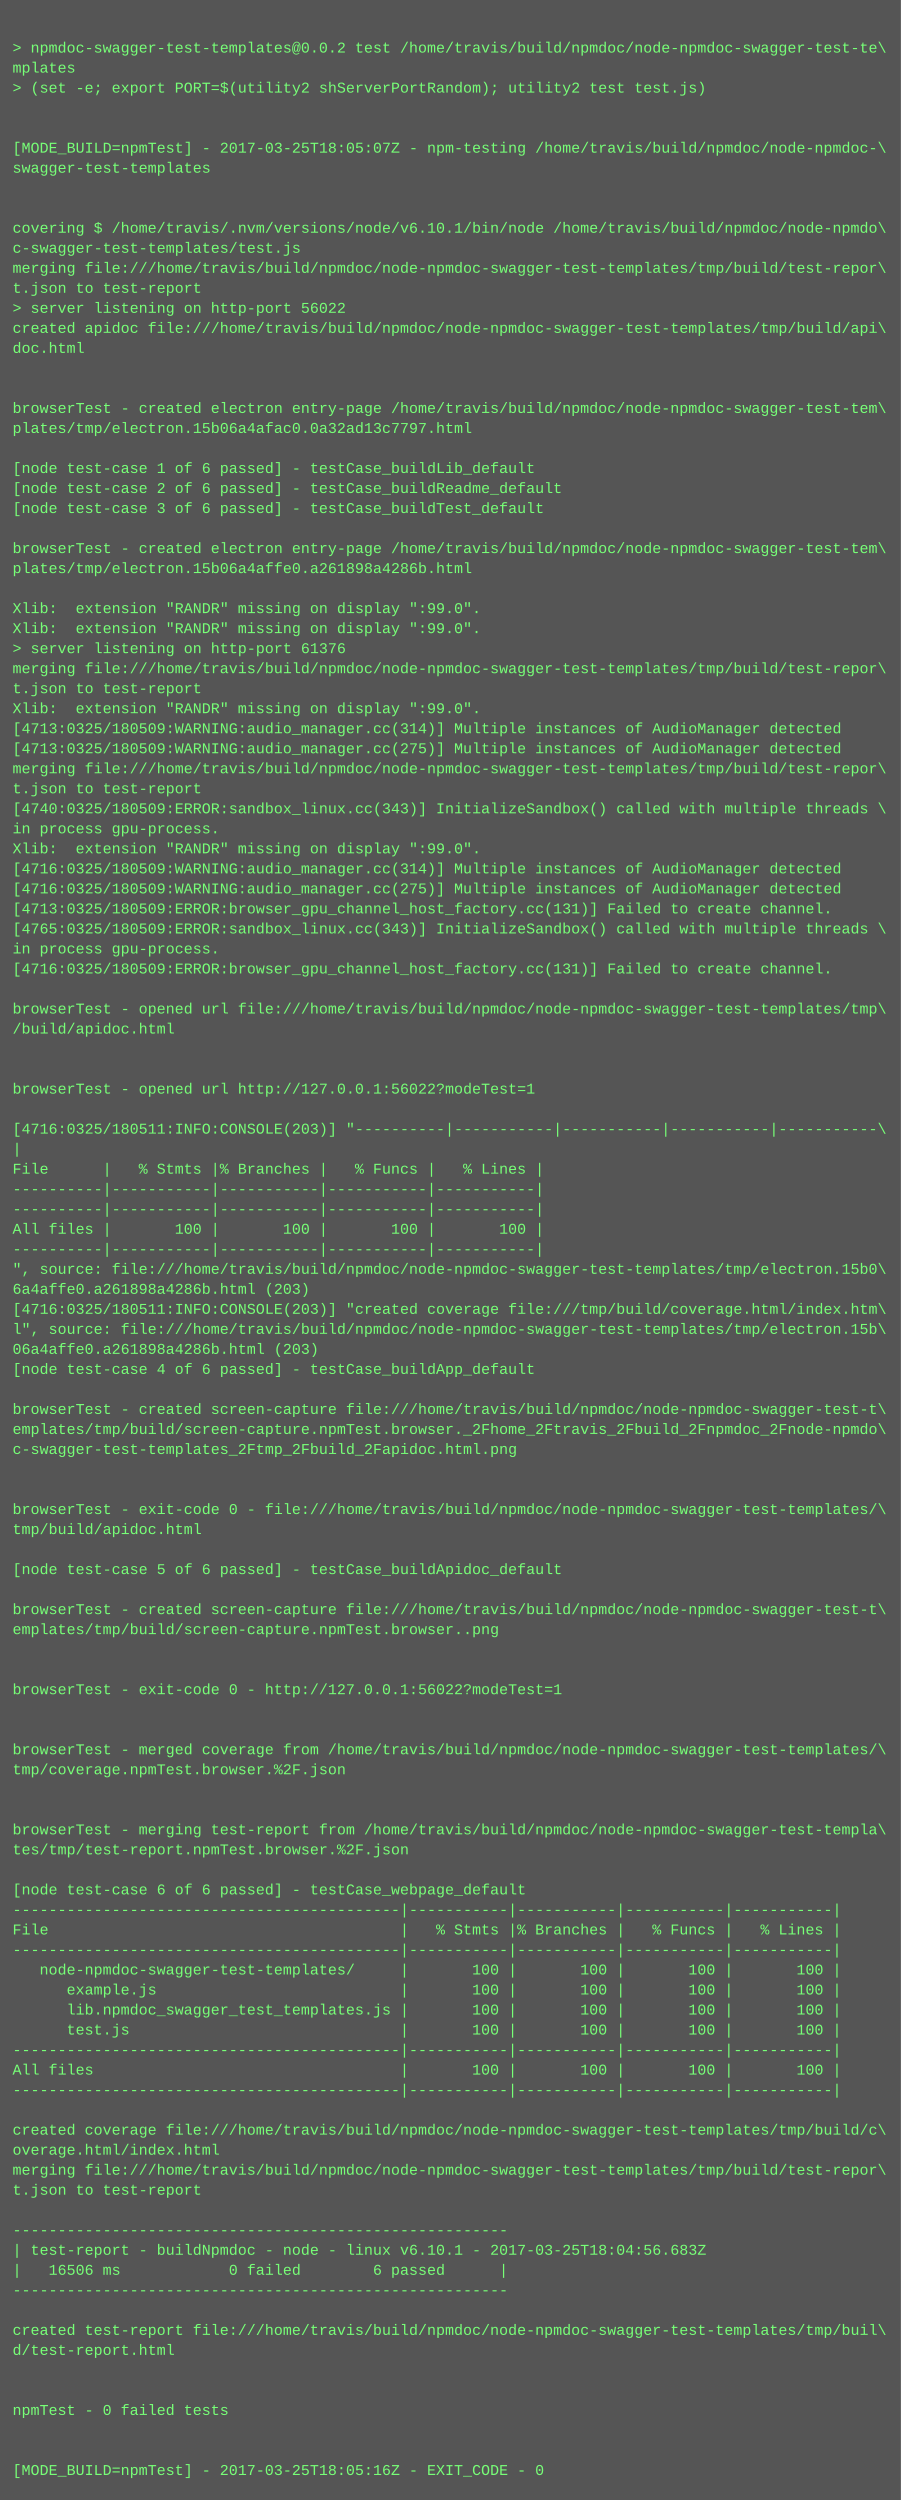
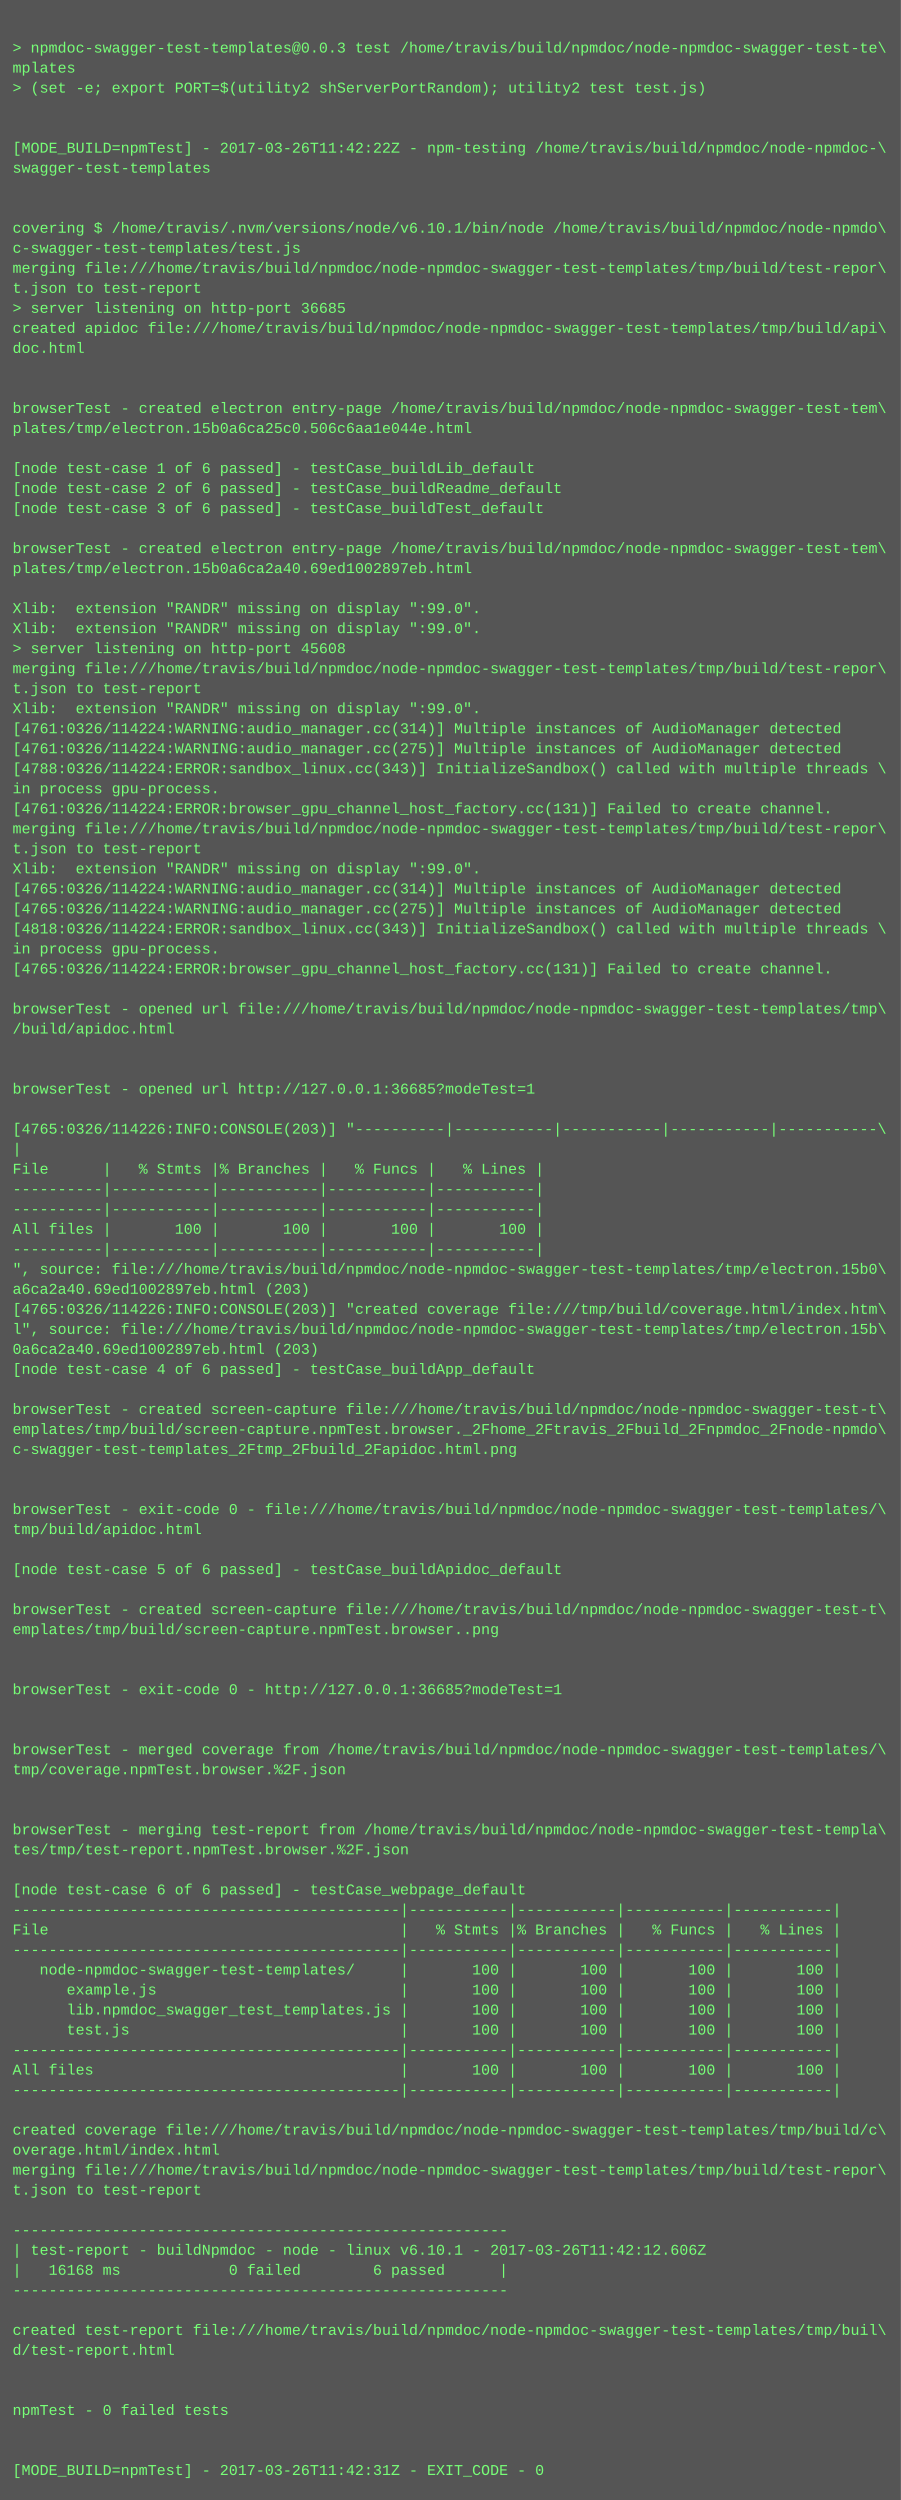
<svg xmlns="http://www.w3.org/2000/svg" height="1998" width="720">
  <rect height="1998" fill="#555" width="720" />
  <text fill="#7f7" font-family="Courier New" font-size="12" xml:space="preserve">
    <tspan x="10" y="26" />
-     <tspan x="10" y="42">&gt; npmdoc-swagger-test-templates@0.0.2 test /home/travis/build/npmdoc/node-npmdoc-swagger-test-te\</tspan>
+     <tspan x="10" y="42">&gt; npmdoc-swagger-test-templates@0.0.3 test /home/travis/build/npmdoc/node-npmdoc-swagger-test-te\</tspan>
    <tspan x="10" y="58">mplates</tspan>
    <tspan x="10" y="74">&gt; (set -e; export PORT=$(utility2 shServerPortRandom); utility2 test test.js)</tspan>
    <tspan x="10" y="90" />
    <tspan x="10" y="106" />
-     <tspan x="10" y="122">[MODE_BUILD=npmTest] - 2017-03-25T18:05:07Z - npm-testing /home/travis/build/npmdoc/node-npmdoc-\</tspan>
+     <tspan x="10" y="122">[MODE_BUILD=npmTest] - 2017-03-26T11:42:22Z - npm-testing /home/travis/build/npmdoc/node-npmdoc-\</tspan>
    <tspan x="10" y="138">swagger-test-templates</tspan>
    <tspan x="10" y="154" />
    <tspan x="10" y="170" />
    <tspan x="10" y="186">covering $ /home/travis/.nvm/versions/node/v6.10.1/bin/node /home/travis/build/npmdoc/node-npmdo\</tspan>
    <tspan x="10" y="202">c-swagger-test-templates/test.js</tspan>
    <tspan x="10" y="218">merging file:///home/travis/build/npmdoc/node-npmdoc-swagger-test-templates/tmp/build/test-repor\</tspan>
    <tspan x="10" y="234">t.json to test-report</tspan>
-     <tspan x="10" y="250">&gt; server listening on http-port 56022</tspan>
+     <tspan x="10" y="250">&gt; server listening on http-port 36685</tspan>
    <tspan x="10" y="266">created apidoc file:///home/travis/build/npmdoc/node-npmdoc-swagger-test-templates/tmp/build/api\</tspan>
    <tspan x="10" y="282">doc.html</tspan>
    <tspan x="10" y="298" />
    <tspan x="10" y="314" />
    <tspan x="10" y="330">browserTest - created electron entry-page /home/travis/build/npmdoc/node-npmdoc-swagger-test-tem\</tspan>
-     <tspan x="10" y="346">plates/tmp/electron.15b06a4afac0.0a32ad13c7797.html</tspan>
+     <tspan x="10" y="346">plates/tmp/electron.15b0a6ca25c0.506c6aa1e044e.html</tspan>
    <tspan x="10" y="362" />
    <tspan x="10" y="378">[node test-case 1 of 6 passed] - testCase_buildLib_default</tspan>
    <tspan x="10" y="394">[node test-case 2 of 6 passed] - testCase_buildReadme_default</tspan>
    <tspan x="10" y="410">[node test-case 3 of 6 passed] - testCase_buildTest_default</tspan>
    <tspan x="10" y="426" />
    <tspan x="10" y="442">browserTest - created electron entry-page /home/travis/build/npmdoc/node-npmdoc-swagger-test-tem\</tspan>
-     <tspan x="10" y="458">plates/tmp/electron.15b06a4affe0.a261898a4286b.html</tspan>
+     <tspan x="10" y="458">plates/tmp/electron.15b0a6ca2a40.69ed1002897eb.html</tspan>
    <tspan x="10" y="474" />
    <tspan x="10" y="490">Xlib:  extension "RANDR" missing on display ":99.0".</tspan>
    <tspan x="10" y="506">Xlib:  extension "RANDR" missing on display ":99.0".</tspan>
-     <tspan x="10" y="522">&gt; server listening on http-port 61376</tspan>
+     <tspan x="10" y="522">&gt; server listening on http-port 45608</tspan>
    <tspan x="10" y="538">merging file:///home/travis/build/npmdoc/node-npmdoc-swagger-test-templates/tmp/build/test-repor\</tspan>
    <tspan x="10" y="554">t.json to test-report</tspan>
    <tspan x="10" y="570">Xlib:  extension "RANDR" missing on display ":99.0".</tspan>
-     <tspan x="10" y="586">[4713:0325/180509:WARNING:audio_manager.cc(314)] Multiple instances of AudioManager detected</tspan>
-     <tspan x="10" y="602">[4713:0325/180509:WARNING:audio_manager.cc(275)] Multiple instances of AudioManager detected</tspan>
-     <tspan x="10" y="618">merging file:///home/travis/build/npmdoc/node-npmdoc-swagger-test-templates/tmp/build/test-repor\</tspan>
-     <tspan x="10" y="634">t.json to test-report</tspan>
-     <tspan x="10" y="650">[4740:0325/180509:ERROR:sandbox_linux.cc(343)] InitializeSandbox() called with multiple threads \</tspan>
-     <tspan x="10" y="666">in process gpu-process. </tspan>
-     <tspan x="10" y="682">Xlib:  extension "RANDR" missing on display ":99.0".</tspan>
-     <tspan x="10" y="698">[4716:0325/180509:WARNING:audio_manager.cc(314)] Multiple instances of AudioManager detected</tspan>
-     <tspan x="10" y="714">[4716:0325/180509:WARNING:audio_manager.cc(275)] Multiple instances of AudioManager detected</tspan>
-     <tspan x="10" y="730">[4713:0325/180509:ERROR:browser_gpu_channel_host_factory.cc(131)] Failed to create channel.</tspan>
-     <tspan x="10" y="746">[4765:0325/180509:ERROR:sandbox_linux.cc(343)] InitializeSandbox() called with multiple threads \</tspan>
+     <tspan x="10" y="586">[4761:0326/114224:WARNING:audio_manager.cc(314)] Multiple instances of AudioManager detected</tspan>
+     <tspan x="10" y="602">[4761:0326/114224:WARNING:audio_manager.cc(275)] Multiple instances of AudioManager detected</tspan>
+     <tspan x="10" y="618">[4788:0326/114224:ERROR:sandbox_linux.cc(343)] InitializeSandbox() called with multiple threads \</tspan>
+     <tspan x="10" y="634">in process gpu-process. </tspan>
+     <tspan x="10" y="650">[4761:0326/114224:ERROR:browser_gpu_channel_host_factory.cc(131)] Failed to create channel.</tspan>
+     <tspan x="10" y="666">merging file:///home/travis/build/npmdoc/node-npmdoc-swagger-test-templates/tmp/build/test-repor\</tspan>
+     <tspan x="10" y="682">t.json to test-report</tspan>
+     <tspan x="10" y="698">Xlib:  extension "RANDR" missing on display ":99.0".</tspan>
+     <tspan x="10" y="714">[4765:0326/114224:WARNING:audio_manager.cc(314)] Multiple instances of AudioManager detected</tspan>
+     <tspan x="10" y="730">[4765:0326/114224:WARNING:audio_manager.cc(275)] Multiple instances of AudioManager detected</tspan>
+     <tspan x="10" y="746">[4818:0326/114224:ERROR:sandbox_linux.cc(343)] InitializeSandbox() called with multiple threads \</tspan>
    <tspan x="10" y="762">in process gpu-process. </tspan>
-     <tspan x="10" y="778">[4716:0325/180509:ERROR:browser_gpu_channel_host_factory.cc(131)] Failed to create channel.</tspan>
+     <tspan x="10" y="778">[4765:0326/114224:ERROR:browser_gpu_channel_host_factory.cc(131)] Failed to create channel.</tspan>
    <tspan x="10" y="794" />
    <tspan x="10" y="810">browserTest - opened url file:///home/travis/build/npmdoc/node-npmdoc-swagger-test-templates/tmp\</tspan>
    <tspan x="10" y="826">/build/apidoc.html</tspan>
    <tspan x="10" y="842" />
    <tspan x="10" y="858" />
-     <tspan x="10" y="874">browserTest - opened url http://127.0.0.1:56022?modeTest=1</tspan>
+     <tspan x="10" y="874">browserTest - opened url http://127.0.0.1:36685?modeTest=1</tspan>
    <tspan x="10" y="890" />
-     <tspan x="10" y="906">[4716:0325/180511:INFO:CONSOLE(203)] "----------|-----------|-----------|-----------|-----------\</tspan>
+     <tspan x="10" y="906">[4765:0326/114226:INFO:CONSOLE(203)] "----------|-----------|-----------|-----------|-----------\</tspan>
    <tspan x="10" y="922">|</tspan>
    <tspan x="10" y="938">File      |   % Stmts |% Branches |   % Funcs |   % Lines |</tspan>
    <tspan x="10" y="954">----------|-----------|-----------|-----------|-----------|</tspan>
    <tspan x="10" y="970">----------|-----------|-----------|-----------|-----------|</tspan>
    <tspan x="10" y="986">All files |       100 |       100 |       100 |       100 |</tspan>
    <tspan x="10" y="1002">----------|-----------|-----------|-----------|-----------|</tspan>
    <tspan x="10" y="1018">", source: file:///home/travis/build/npmdoc/node-npmdoc-swagger-test-templates/tmp/electron.15b0\</tspan>
-     <tspan x="10" y="1034">6a4affe0.a261898a4286b.html (203)</tspan>
-     <tspan x="10" y="1050">[4716:0325/180511:INFO:CONSOLE(203)] "created coverage file:///tmp/build/coverage.html/index.htm\</tspan>
+     <tspan x="10" y="1034">a6ca2a40.69ed1002897eb.html (203)</tspan>
+     <tspan x="10" y="1050">[4765:0326/114226:INFO:CONSOLE(203)] "created coverage file:///tmp/build/coverage.html/index.htm\</tspan>
    <tspan x="10" y="1066">l", source: file:///home/travis/build/npmdoc/node-npmdoc-swagger-test-templates/tmp/electron.15b\</tspan>
-     <tspan x="10" y="1082">06a4affe0.a261898a4286b.html (203)</tspan>
+     <tspan x="10" y="1082">0a6ca2a40.69ed1002897eb.html (203)</tspan>
    <tspan x="10" y="1098">[node test-case 4 of 6 passed] - testCase_buildApp_default</tspan>
    <tspan x="10" y="1114" />
    <tspan x="10" y="1130">browserTest - created screen-capture file:///home/travis/build/npmdoc/node-npmdoc-swagger-test-t\</tspan>
    <tspan x="10" y="1146">emplates/tmp/build/screen-capture.npmTest.browser._2Fhome_2Ftravis_2Fbuild_2Fnpmdoc_2Fnode-npmdo\</tspan>
    <tspan x="10" y="1162">c-swagger-test-templates_2Ftmp_2Fbuild_2Fapidoc.html.png</tspan>
    <tspan x="10" y="1178" />
    <tspan x="10" y="1194" />
    <tspan x="10" y="1210">browserTest - exit-code 0 - file:///home/travis/build/npmdoc/node-npmdoc-swagger-test-templates/\</tspan>
    <tspan x="10" y="1226">tmp/build/apidoc.html</tspan>
    <tspan x="10" y="1242" />
    <tspan x="10" y="1258">[node test-case 5 of 6 passed] - testCase_buildApidoc_default</tspan>
    <tspan x="10" y="1274" />
    <tspan x="10" y="1290">browserTest - created screen-capture file:///home/travis/build/npmdoc/node-npmdoc-swagger-test-t\</tspan>
    <tspan x="10" y="1306">emplates/tmp/build/screen-capture.npmTest.browser..png</tspan>
    <tspan x="10" y="1322" />
    <tspan x="10" y="1338" />
-     <tspan x="10" y="1354">browserTest - exit-code 0 - http://127.0.0.1:56022?modeTest=1</tspan>
+     <tspan x="10" y="1354">browserTest - exit-code 0 - http://127.0.0.1:36685?modeTest=1</tspan>
    <tspan x="10" y="1370" />
    <tspan x="10" y="1386" />
    <tspan x="10" y="1402">browserTest - merged coverage from /home/travis/build/npmdoc/node-npmdoc-swagger-test-templates/\</tspan>
    <tspan x="10" y="1418">tmp/coverage.npmTest.browser.%2F.json</tspan>
    <tspan x="10" y="1434" />
    <tspan x="10" y="1450" />
    <tspan x="10" y="1466">browserTest - merging test-report from /home/travis/build/npmdoc/node-npmdoc-swagger-test-templa\</tspan>
    <tspan x="10" y="1482">tes/tmp/test-report.npmTest.browser.%2F.json</tspan>
    <tspan x="10" y="1498" />
    <tspan x="10" y="1514">[node test-case 6 of 6 passed] - testCase_webpage_default</tspan>
    <tspan x="10" y="1530">-------------------------------------------|-----------|-----------|-----------|-----------|</tspan>
    <tspan x="10" y="1546">File                                       |   % Stmts |% Branches |   % Funcs |   % Lines |</tspan>
    <tspan x="10" y="1562">-------------------------------------------|-----------|-----------|-----------|-----------|</tspan>
    <tspan x="10" y="1578">   node-npmdoc-swagger-test-templates/     |       100 |       100 |       100 |       100 |</tspan>
    <tspan x="10" y="1594">      example.js                           |       100 |       100 |       100 |       100 |</tspan>
    <tspan x="10" y="1610">      lib.npmdoc_swagger_test_templates.js |       100 |       100 |       100 |       100 |</tspan>
    <tspan x="10" y="1626">      test.js                              |       100 |       100 |       100 |       100 |</tspan>
    <tspan x="10" y="1642">-------------------------------------------|-----------|-----------|-----------|-----------|</tspan>
    <tspan x="10" y="1658">All files                                  |       100 |       100 |       100 |       100 |</tspan>
    <tspan x="10" y="1674">-------------------------------------------|-----------|-----------|-----------|-----------|</tspan>
    <tspan x="10" y="1690" />
    <tspan x="10" y="1706">created coverage file:///home/travis/build/npmdoc/node-npmdoc-swagger-test-templates/tmp/build/c\</tspan>
    <tspan x="10" y="1722">overage.html/index.html</tspan>
    <tspan x="10" y="1738">merging file:///home/travis/build/npmdoc/node-npmdoc-swagger-test-templates/tmp/build/test-repor\</tspan>
    <tspan x="10" y="1754">t.json to test-report</tspan>
    <tspan x="10" y="1770" />
    <tspan x="10" y="1786">-------------------------------------------------------</tspan>
-     <tspan x="10" y="1802">| test-report - buildNpmdoc - node - linux v6.10.1 - 2017-03-25T18:04:56.683Z</tspan>
-     <tspan x="10" y="1818">|   16506 ms            0 failed        6 passed      |</tspan>
+     <tspan x="10" y="1802">| test-report - buildNpmdoc - node - linux v6.10.1 - 2017-03-26T11:42:12.606Z</tspan>
+     <tspan x="10" y="1818">|   16168 ms            0 failed        6 passed      |</tspan>
    <tspan x="10" y="1834">-------------------------------------------------------</tspan>
    <tspan x="10" y="1850" />
    <tspan x="10" y="1866">created test-report file:///home/travis/build/npmdoc/node-npmdoc-swagger-test-templates/tmp/buil\</tspan>
    <tspan x="10" y="1882">d/test-report.html</tspan>
    <tspan x="10" y="1898" />
    <tspan x="10" y="1914" />
    <tspan x="10" y="1930">npmTest - 0 failed tests</tspan>
    <tspan x="10" y="1946" />
    <tspan x="10" y="1962" />
-     <tspan x="10" y="1978">[MODE_BUILD=npmTest] - 2017-03-25T18:05:16Z - EXIT_CODE - 0</tspan>
+     <tspan x="10" y="1978">[MODE_BUILD=npmTest] - 2017-03-26T11:42:31Z - EXIT_CODE - 0</tspan>
  </text>
</svg>
